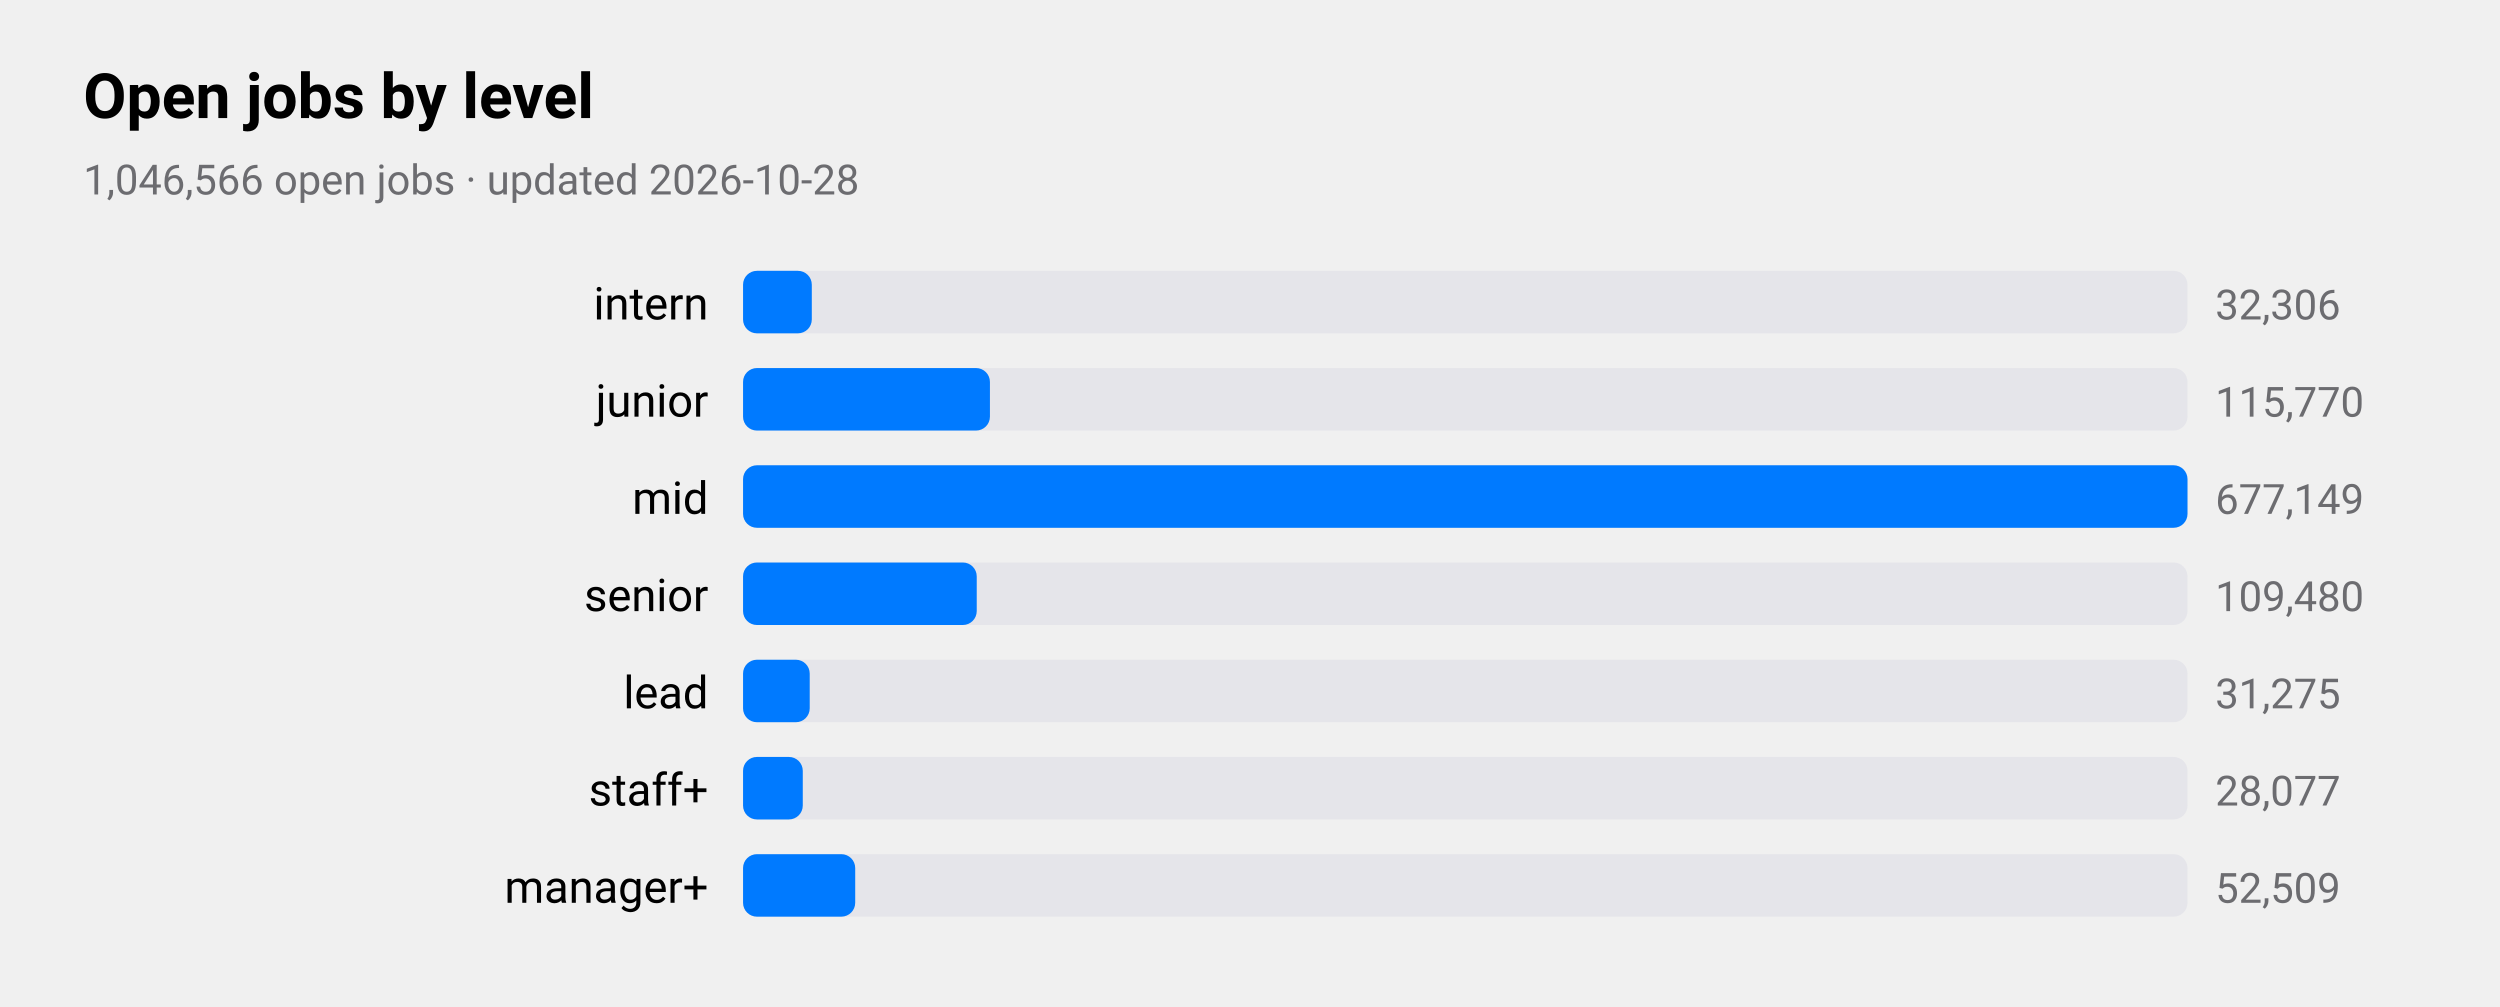
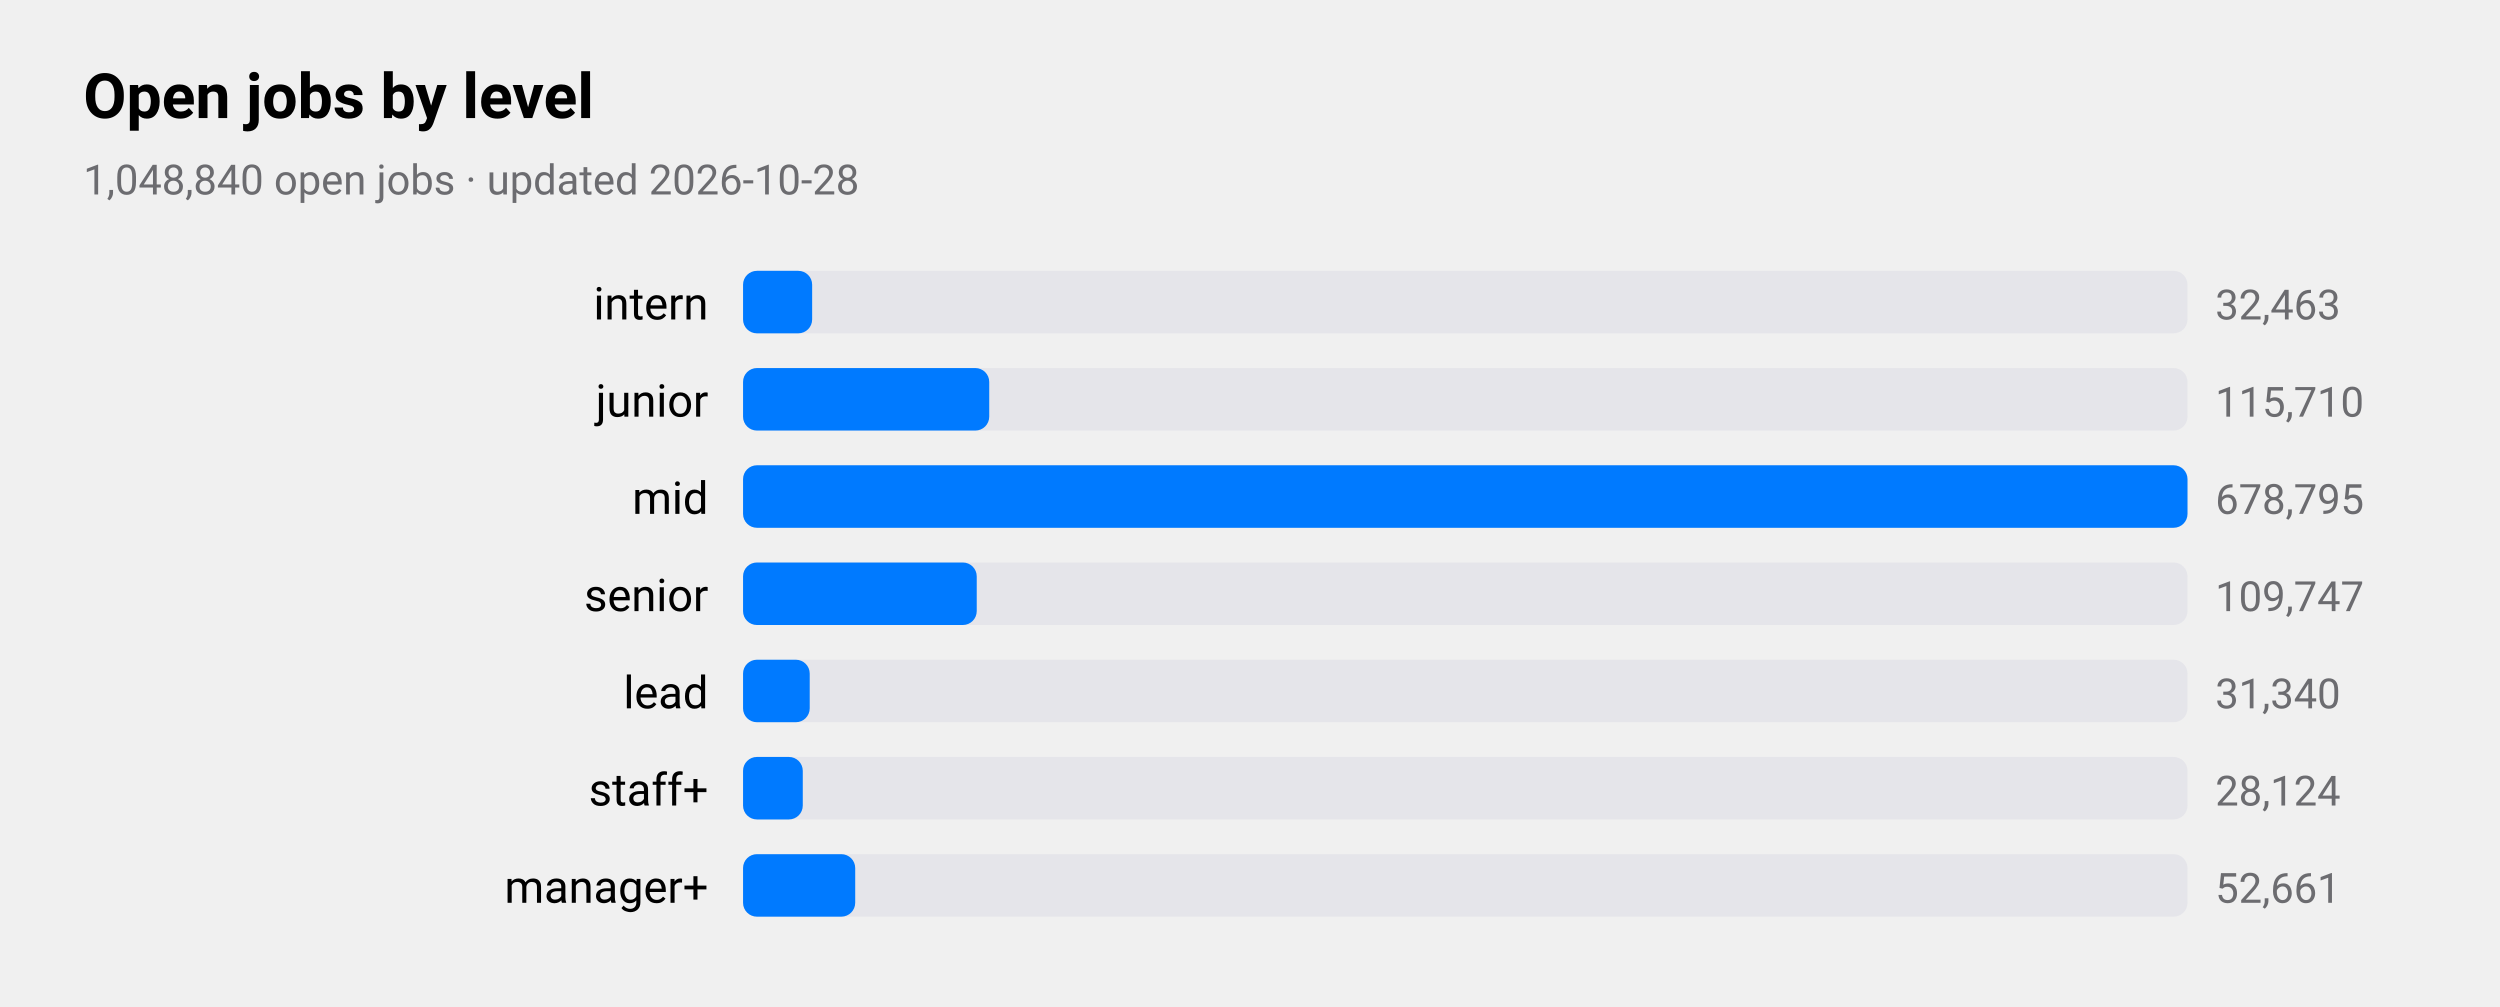
<svg xmlns="http://www.w3.org/2000/svg" viewBox="0 0 720 290" width="720" height="290" role="img" aria-label="Open jobs by level">
  <style>
text{font-family:-apple-system,BlinkMacSystemFont,"SF Pro Text","Helvetica Neue","Segoe UI",Roboto,sans-serif;fill:#000}
.sub,.val,.axis{fill:#6c6c70}.bar{fill:#007aff}.track{fill:#e5e5ea}.grid{stroke:#d1d1d6}
.l1{fill:none;stroke:#007aff;stroke-width:2.5}.d1{fill:#007aff}.l2{fill:none;stroke:#ff9500;stroke-width:2.5}.d2{fill:#ff9500}
.l3{fill:none;stroke:#34c759;stroke-width:2.5}.d3{fill:#34c759}.l4{fill:none;stroke:#af52de;stroke-width:2.5}.d4{fill:#af52de}
.l5{fill:none;stroke:#ff3b30;stroke-width:2.5}.d5{fill:#ff3b30}.l6{fill:none;stroke:#00b8d4;stroke-width:2.5}.d6{fill:#00b8d4}
@media(prefers-color-scheme:dark){text{fill:#fff}.sub,.val,.axis{fill:#98989d}.bar{fill:#0a84ff}.track{fill:#2c2c2e}.grid{stroke:#38383a}
.l1{stroke:#0a84ff}.d1{fill:#0a84ff}.l2{stroke:#ff9f0a}.d2{fill:#ff9f0a}
.l3{stroke:#30d158}.d3{fill:#30d158}.l4{stroke:#bf5af2}.d4{fill:#bf5af2}.l5{stroke:#ff453a}.d5{fill:#ff453a}.l6{stroke:#40cbe0}.d6{fill:#40cbe0}}
</style>
  <text x="24" y="34" font-size="18" font-weight="600">Open jobs by level</text>
-   <text class="sub" x="24" y="56" font-size="12">1,046,566 open jobs · updated 2026-10-28</text>
+   <text class="sub" x="24" y="56" font-size="12">1,048,840 open jobs · updated 2026-10-28</text>
  <text x="204" y="92" font-size="13" text-anchor="end">intern</text>
  <rect class="track" x="214" y="78" width="416" height="18" rx="4" />
-   <rect class="bar" x="214" y="78" width="19.8" height="18" rx="4" />
-   <text class="val" x="638" y="92" font-size="12">32,306</text>
+   <rect class="bar" x="214" y="78" width="19.9" height="18" rx="4" />
+   <text class="val" x="638" y="92" font-size="12">32,463</text>
  <text x="204" y="120" font-size="13" text-anchor="end">junior</text>
  <rect class="track" x="214" y="106" width="416" height="18" rx="4" />
-   <rect class="bar" x="214" y="106" width="71.1" height="18" rx="4" />
-   <text class="val" x="638" y="120" font-size="12">115,770</text>
+   <rect class="bar" x="214" y="106" width="70.9" height="18" rx="4" />
+   <text class="val" x="638" y="120" font-size="12">115,710</text>
  <text x="204" y="148" font-size="13" text-anchor="end">mid</text>
  <rect class="track" x="214" y="134" width="416" height="18" rx="4" />
  <rect class="bar" x="214" y="134" width="416.0" height="18" rx="4" />
-   <text class="val" x="638" y="148" font-size="12">677,149</text>
+   <text class="val" x="638" y="148" font-size="12">678,795</text>
  <text x="204" y="176" font-size="13" text-anchor="end">senior</text>
  <rect class="track" x="214" y="162" width="416" height="18" rx="4" />
  <rect class="bar" x="214" y="162" width="67.3" height="18" rx="4" />
-   <text class="val" x="638" y="176" font-size="12">109,480</text>
+   <text class="val" x="638" y="176" font-size="12">109,747</text>
  <text x="204" y="204" font-size="13" text-anchor="end">lead</text>
  <rect class="track" x="214" y="190" width="416" height="18" rx="4" />
  <rect class="bar" x="214" y="190" width="19.2" height="18" rx="4" />
-   <text class="val" x="638" y="204" font-size="12">31,275</text>
+   <text class="val" x="638" y="204" font-size="12">31,340</text>
  <text x="204" y="232" font-size="13" text-anchor="end">staff+</text>
  <rect class="track" x="214" y="218" width="416" height="18" rx="4" />
  <rect class="bar" x="214" y="218" width="17.2" height="18" rx="4" />
-   <text class="val" x="638" y="232" font-size="12">28,077</text>
+   <text class="val" x="638" y="232" font-size="12">28,124</text>
  <text x="204" y="260" font-size="13" text-anchor="end">manager+</text>
  <rect class="track" x="214" y="246" width="416" height="18" rx="4" />
  <rect class="bar" x="214" y="246" width="32.3" height="18" rx="4" />
-   <text class="val" x="638" y="260" font-size="12">52,509</text>
+   <text class="val" x="638" y="260" font-size="12">52,661</text>
</svg>
